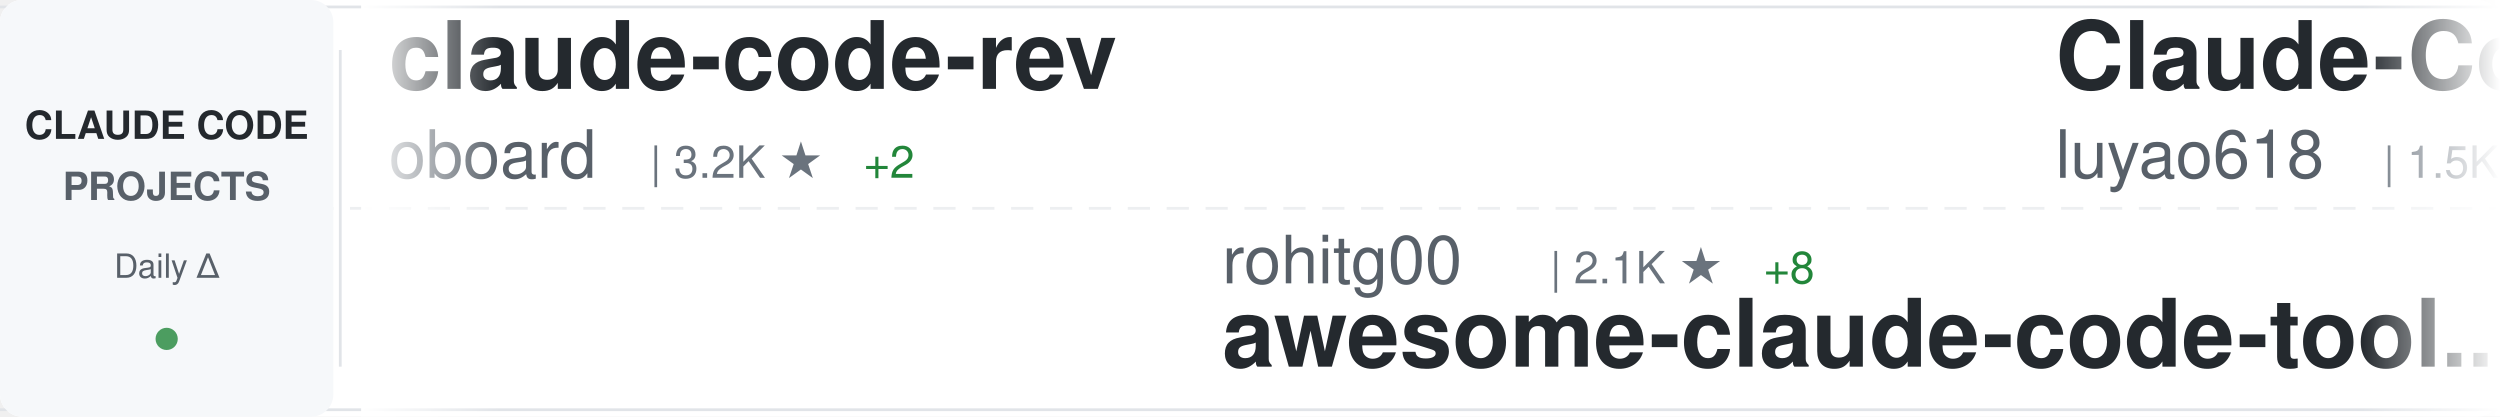
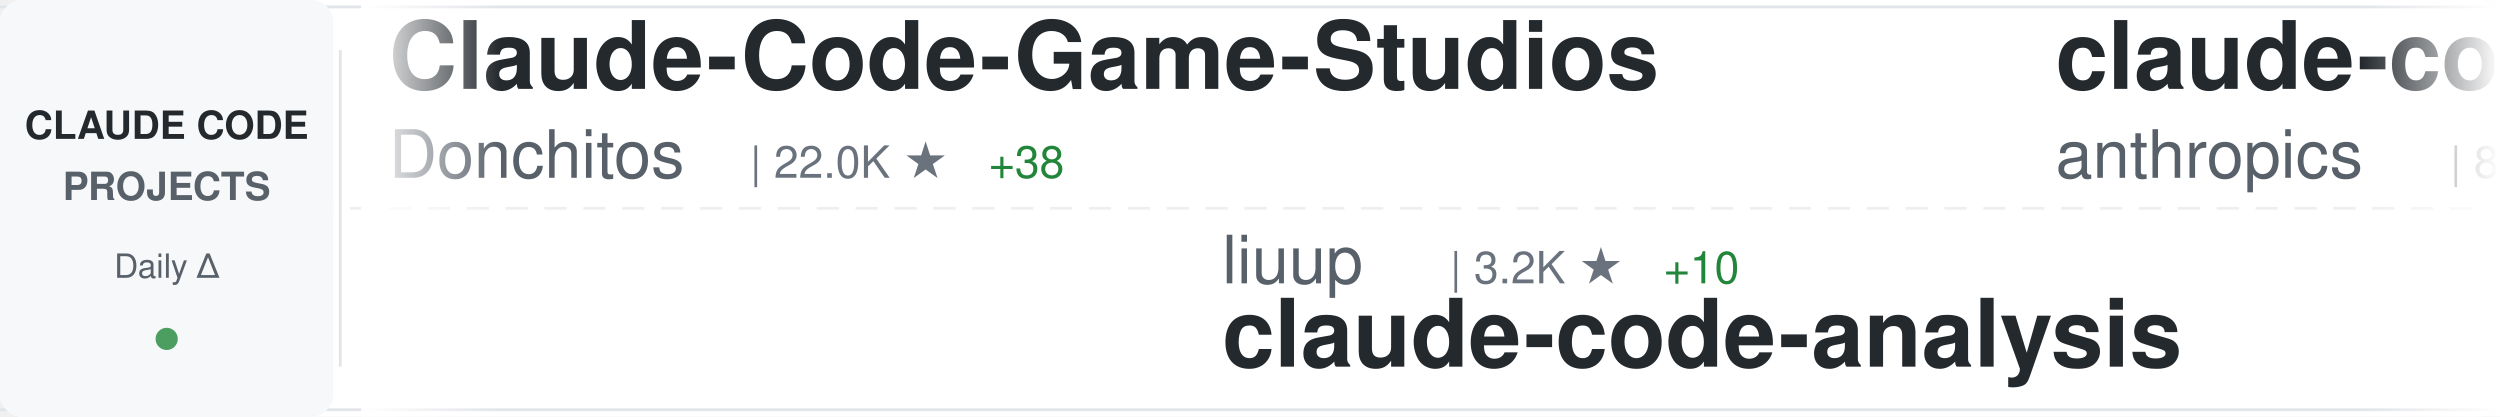
<svg xmlns="http://www.w3.org/2000/svg" width="900" height="150">
  <defs>
    <linearGradient id="awesomeLeftFade" x1="0%" y1="0%" x2="100%" y2="0%">
      <stop offset="0%" style="stop-color:#ffffff;stop-opacity:1" />
      <stop offset="100%" style="stop-color:#ffffff;stop-opacity:0" />
    </linearGradient>
    <linearGradient id="awesomeRightFade" x1="0%" y1="0%" x2="100%" y2="0%">
      <stop offset="0%" style="stop-color:#ffffff;stop-opacity:0" />
      <stop offset="100%" style="stop-color:#ffffff;stop-opacity:1" />
    </linearGradient>
  </defs>
  <rect width="900" height="150" fill="#ffffff" rx="8" />
  <rect x="0" y="2" width="900" height="1" fill="#e1e4e8" />
  <rect x="0" y="147" width="900" height="1" fill="#e1e4e8" />
  <line x1="0" y1="75" x2="900" y2="75" stroke="#e1e4e8" stroke-width="1" stroke-dasharray="8 6" opacity="0.6" />
  <rect x="0" y="0" width="120" height="150" fill="#f6f8fa" rx="8" />
  <text x="60" y="50" font-family="-apple-system, BlinkMacSystemFont, 'Segoe UI', Helvetica, Arial, sans-serif" font-size="14" font-weight="600" fill="#24292e" text-anchor="middle">CLAUDE CODE</text>
  <text x="60" y="72" font-family="-apple-system, BlinkMacSystemFont, 'Segoe UI', Helvetica, Arial, sans-serif" font-size="14" font-weight="600" fill="#586069" text-anchor="middle">PROJECTS</text>
  <text x="60" y="100" font-family="-apple-system, BlinkMacSystemFont, 'Segoe UI', Helvetica, Arial, sans-serif" font-size="12" font-weight="500" fill="#586069" text-anchor="middle">Daily Δ</text>
  <circle cx="60" cy="122" r="4" fill="#22863a" opacity="0.8" />
  <rect x="122" y="18" width="1" height="114" fill="#e1e4e8" />
  <clipPath id="awesomeTickerClip">
    <rect x="130" y="0" width="770" height="150" />
  </clipPath>
  <g clip-path="url(#awesomeTickerClip)">
    <g id="awesomeTickerItems">
      <animateTransform attributeName="transform" attributeType="XML" type="translate" from="0 0" to="-3000 0" dur="54s" repeatCount="indefinite" />
      <g transform="translate(0, 0)">
-         <text x="140" y="32" font-family="-apple-system, BlinkMacSystemFont, 'Segoe UI', Helvetica, Arial, sans-serif" font-size="34" font-weight="600" fill="#24292e">claude-code-rev</text>
-         <text x="140" y="64" font-family="-apple-system, BlinkMacSystemFont, 'Segoe UI', Helvetica, Arial, sans-serif" font-size="24" font-weight="400" fill="#586069">oboard</text>
-         <text x="234" y="64" font-family="-apple-system, BlinkMacSystemFont, 'Segoe UI', Helvetica, Arial, sans-serif" font-size="16" font-weight="500" fill="#6a737d">| 3.2K ★</text>
-         <text x="311" y="64" font-family="-apple-system, BlinkMacSystemFont, 'Segoe UI', Helvetica, Arial, sans-serif" font-size="16" font-weight="500" fill="#22863a"> +2</text>
-       </g>
-       <g transform="translate(300, 0)">
-         <text x="140" y="102" font-family="-apple-system, BlinkMacSystemFont, 'Segoe UI', Helvetica, Arial, sans-serif" font-size="24" font-weight="400" fill="#586069">rohitg00</text>
-         <text x="258" y="102" font-family="-apple-system, BlinkMacSystemFont, 'Segoe UI', Helvetica, Arial, sans-serif" font-size="16" font-weight="500" fill="#6a737d">| 2.1K ★</text>
-         <text x="335" y="102" font-family="-apple-system, BlinkMacSystemFont, 'Segoe UI', Helvetica, Arial, sans-serif" font-size="16" font-weight="500" fill="#22863a"> +8</text>
-         <text x="140" y="132" font-family="-apple-system, BlinkMacSystemFont, 'Segoe UI', Helvetica, Arial, sans-serif" font-size="34" font-weight="600" fill="#24292e">awesome-claude-code-tool...</text>
-       </g>
-       <g transform="translate(600, 0)">
-         <text x="140" y="32" font-family="-apple-system, BlinkMacSystemFont, 'Segoe UI', Helvetica, Arial, sans-serif" font-size="34" font-weight="600" fill="#24292e">Claude-Code-Source-Study</text>
-         <text x="140" y="64" font-family="-apple-system, BlinkMacSystemFont, 'Segoe UI', Helvetica, Arial, sans-serif" font-size="24" font-weight="400" fill="#586069">luyao618</text>
-         <text x="258" y="64" font-family="-apple-system, BlinkMacSystemFont, 'Segoe UI', Helvetica, Arial, sans-serif" font-size="16" font-weight="500" fill="#6a737d">| 1.5K ★</text>
-         <text x="335" y="64" font-family="-apple-system, BlinkMacSystemFont, 'Segoe UI', Helvetica, Arial, sans-serif" font-size="16" font-weight="500" fill="#22863a"> +2</text>
-       </g>
-       <g transform="translate(900, 0)">
-         <text x="140" y="102" font-family="-apple-system, BlinkMacSystemFont, 'Segoe UI', Helvetica, Arial, sans-serif" font-size="24" font-weight="400" fill="#586069">fazxes</text>
-         <text x="234" y="102" font-family="-apple-system, BlinkMacSystemFont, 'Segoe UI', Helvetica, Arial, sans-serif" font-size="16" font-weight="500" fill="#6a737d">| 222 ★</text>
-         <text x="302" y="102" font-family="-apple-system, BlinkMacSystemFont, 'Segoe UI', Helvetica, Arial, sans-serif" font-size="16" font-weight="500" fill="#22863a"> +1</text>
-         <text x="140" y="132" font-family="-apple-system, BlinkMacSystemFont, 'Segoe UI', Helvetica, Arial, sans-serif" font-size="34" font-weight="600" fill="#24292e">Claude-code</text>
-       </g>
-       <g transform="translate(1200, 0)">
-         <text x="140" y="32" font-family="-apple-system, BlinkMacSystemFont, 'Segoe UI', Helvetica, Arial, sans-serif" font-size="34" font-weight="600" fill="#24292e">andrej-karpathy-skills</text>
-         <text x="140" y="64" font-family="-apple-system, BlinkMacSystemFont, 'Segoe UI', Helvetica, Arial, sans-serif" font-size="24" font-weight="400" fill="#586069">multica-ai</text>
-         <text x="282" y="64" font-family="-apple-system, BlinkMacSystemFont, 'Segoe UI', Helvetica, Arial, sans-serif" font-size="16" font-weight="500" fill="#6a737d">| 179.4K ★</text>
-         <text x="377" y="64" font-family="-apple-system, BlinkMacSystemFont, 'Segoe UI', Helvetica, Arial, sans-serif" font-size="16" font-weight="500" fill="#22863a"> +481</text>
-       </g>
-       <g transform="translate(1500, 0)">
-         <text x="140" y="102" font-family="-apple-system, BlinkMacSystemFont, 'Segoe UI', Helvetica, Arial, sans-serif" font-size="24" font-weight="400" fill="#586069">huangserva</text>
-         <text x="282" y="102" font-family="-apple-system, BlinkMacSystemFont, 'Segoe UI', Helvetica, Arial, sans-serif" font-size="16" font-weight="500" fill="#6a737d">| 608 ★</text>
-         <text x="350" y="102" font-family="-apple-system, BlinkMacSystemFont, 'Segoe UI', Helvetica, Arial, sans-serif" font-size="16" font-weight="500" fill="#22863a"> +1</text>
-         <text x="140" y="132" font-family="-apple-system, BlinkMacSystemFont, 'Segoe UI', Helvetica, Arial, sans-serif" font-size="34" font-weight="600" fill="#24292e">claude-code-cli</text>
-       </g>
-       <g transform="translate(1800, 0)">
-         <text x="140" y="32" font-family="-apple-system, BlinkMacSystemFont, 'Segoe UI', Helvetica, Arial, sans-serif" font-size="34" font-weight="600" fill="#24292e">Auto-claude-code-researc...</text>
-         <text x="140" y="64" font-family="-apple-system, BlinkMacSystemFont, 'Segoe UI', Helvetica, Arial, sans-serif" font-size="24" font-weight="400" fill="#586069">wanshuiyin</text>
-         <text x="282" y="64" font-family="-apple-system, BlinkMacSystemFont, 'Segoe UI', Helvetica, Arial, sans-serif" font-size="16" font-weight="500" fill="#6a737d">| 12.4K ★</text>
-         <text x="368" y="64" font-family="-apple-system, BlinkMacSystemFont, 'Segoe UI', Helvetica, Arial, sans-serif" font-size="16" font-weight="500" fill="#22863a"> +40</text>
-       </g>
-       <g transform="translate(2100, 0)">
-         <text x="140" y="102" font-family="-apple-system, BlinkMacSystemFont, 'Segoe UI', Helvetica, Arial, sans-serif" font-size="24" font-weight="400" fill="#586069">Windy3f3f3f3f</text>
-         <text x="318" y="102" font-family="-apple-system, BlinkMacSystemFont, 'Segoe UI', Helvetica, Arial, sans-serif" font-size="16" font-weight="500" fill="#6a737d">| 1.4K ★</text>
-         <text x="395" y="102" font-family="-apple-system, BlinkMacSystemFont, 'Segoe UI', Helvetica, Arial, sans-serif" font-size="16" font-weight="500" fill="#22863a"> +2</text>
-         <text x="140" y="132" font-family="-apple-system, BlinkMacSystemFont, 'Segoe UI', Helvetica, Arial, sans-serif" font-size="34" font-weight="600" fill="#24292e">claude-code-from-scratch</text>
-       </g>
-       <g transform="translate(2400, 0)">
        <text x="140" y="32" font-family="-apple-system, BlinkMacSystemFont, 'Segoe UI', Helvetica, Arial, sans-serif" font-size="34" font-weight="600" fill="#24292e">Claude-Code-Game-Studios</text>
        <text x="140" y="64" font-family="-apple-system, BlinkMacSystemFont, 'Segoe UI', Helvetica, Arial, sans-serif" font-size="24" font-weight="400" fill="#586069">Donchitos</text>
        <text x="270" y="64" font-family="-apple-system, BlinkMacSystemFont, 'Segoe UI', Helvetica, Arial, sans-serif" font-size="16" font-weight="500" fill="#6a737d">| 22.0K ★</text>
-         <text x="356" y="64" font-family="-apple-system, BlinkMacSystemFont, 'Segoe UI', Helvetica, Arial, sans-serif" font-size="16" font-weight="500" fill="#22863a"> +32</text>
+         <text x="356" y="64" font-family="-apple-system, BlinkMacSystemFont, 'Segoe UI', Helvetica, Arial, sans-serif" font-size="16" font-weight="500" fill="#22863a"> +38</text>
+       </g>
+       <g transform="translate(300, 0)">
+         <text x="140" y="102" font-family="-apple-system, BlinkMacSystemFont, 'Segoe UI', Helvetica, Arial, sans-serif" font-size="24" font-weight="400" fill="#586069">liuup</text>
+         <text x="222" y="102" font-family="-apple-system, BlinkMacSystemFont, 'Segoe UI', Helvetica, Arial, sans-serif" font-size="16" font-weight="500" fill="#6a737d">| 3.2K ★</text>
+         <text x="299" y="102" font-family="-apple-system, BlinkMacSystemFont, 'Segoe UI', Helvetica, Arial, sans-serif" font-size="16" font-weight="500" fill="#22863a"> +10</text>
+         <text x="140" y="132" font-family="-apple-system, BlinkMacSystemFont, 'Segoe UI', Helvetica, Arial, sans-serif" font-size="34" font-weight="600" fill="#24292e">claude-code-analysis</text>
+       </g>
+       <g transform="translate(600, 0)">
+         <text x="140" y="32" font-family="-apple-system, BlinkMacSystemFont, 'Segoe UI', Helvetica, Arial, sans-serif" font-size="34" font-weight="600" fill="#24292e">claude-code-base-action</text>
+         <text x="140" y="64" font-family="-apple-system, BlinkMacSystemFont, 'Segoe UI', Helvetica, Arial, sans-serif" font-size="24" font-weight="400" fill="#586069">anthropics</text>
+         <text x="282" y="64" font-family="-apple-system, BlinkMacSystemFont, 'Segoe UI', Helvetica, Arial, sans-serif" font-size="16" font-weight="500" fill="#6a737d">| 885 ★</text>
+         <text x="350" y="64" font-family="-apple-system, BlinkMacSystemFont, 'Segoe UI', Helvetica, Arial, sans-serif" font-size="16" font-weight="500" fill="#22863a"> +1</text>
+       </g>
+       <g transform="translate(900, 0)">
+         <text x="140" y="102" font-family="-apple-system, BlinkMacSystemFont, 'Segoe UI', Helvetica, Arial, sans-serif" font-size="24" font-weight="400" fill="#586069">wanshuiyin</text>
+         <text x="282" y="102" font-family="-apple-system, BlinkMacSystemFont, 'Segoe UI', Helvetica, Arial, sans-serif" font-size="16" font-weight="500" fill="#6a737d">| 12.4K ★</text>
+         <text x="368" y="102" font-family="-apple-system, BlinkMacSystemFont, 'Segoe UI', Helvetica, Arial, sans-serif" font-size="16" font-weight="500" fill="#22863a"> +31</text>
+         <text x="140" y="132" font-family="-apple-system, BlinkMacSystemFont, 'Segoe UI', Helvetica, Arial, sans-serif" font-size="34" font-weight="600" fill="#24292e">Auto-claude-code-researc...</text>
+       </g>
+       <g transform="translate(1200, 0)">
+         <text x="140" y="32" font-family="-apple-system, BlinkMacSystemFont, 'Segoe UI', Helvetica, Arial, sans-serif" font-size="34" font-weight="600" fill="#24292e">claude-howto</text>
+         <text x="140" y="64" font-family="-apple-system, BlinkMacSystemFont, 'Segoe UI', Helvetica, Arial, sans-serif" font-size="24" font-weight="400" fill="#586069">luongnv89</text>
+         <text x="270" y="64" font-family="-apple-system, BlinkMacSystemFont, 'Segoe UI', Helvetica, Arial, sans-serif" font-size="16" font-weight="500" fill="#6a737d">| 37.7K ★</text>
+         <text x="356" y="64" font-family="-apple-system, BlinkMacSystemFont, 'Segoe UI', Helvetica, Arial, sans-serif" font-size="16" font-weight="500" fill="#22863a"> +73</text>
+       </g>
+       <g transform="translate(1500, 0)">
+         <text x="140" y="102" font-family="-apple-system, BlinkMacSystemFont, 'Segoe UI', Helvetica, Arial, sans-serif" font-size="24" font-weight="400" fill="#586069">Yeachan-Heo</text>
+         <text x="294" y="102" font-family="-apple-system, BlinkMacSystemFont, 'Segoe UI', Helvetica, Arial, sans-serif" font-size="16" font-weight="500" fill="#6a737d">| 36.7K ★</text>
+         <text x="380" y="102" font-family="-apple-system, BlinkMacSystemFont, 'Segoe UI', Helvetica, Arial, sans-serif" font-size="16" font-weight="500" fill="#22863a"> +46</text>
+         <text x="140" y="132" font-family="-apple-system, BlinkMacSystemFont, 'Segoe UI', Helvetica, Arial, sans-serif" font-size="34" font-weight="600" fill="#24292e">oh-my-claudecode</text>
+       </g>
+       <g transform="translate(1800, 0)">
+         <text x="140" y="32" font-family="-apple-system, BlinkMacSystemFont, 'Segoe UI', Helvetica, Arial, sans-serif" font-size="34" font-weight="600" fill="#24292e">claude-code-guide</text>
+         <text x="140" y="64" font-family="-apple-system, BlinkMacSystemFont, 'Segoe UI', Helvetica, Arial, sans-serif" font-size="24" font-weight="400" fill="#586069">zebbern</text>
+         <text x="246" y="64" font-family="-apple-system, BlinkMacSystemFont, 'Segoe UI', Helvetica, Arial, sans-serif" font-size="16" font-weight="500" fill="#6a737d">| 4.3K ★</text>
+         <text x="323" y="64" font-family="-apple-system, BlinkMacSystemFont, 'Segoe UI', Helvetica, Arial, sans-serif" font-size="16" font-weight="500" fill="#22863a"> +4</text>
+       </g>
+       <g transform="translate(2100, 0)">
+         <text x="140" y="102" font-family="-apple-system, BlinkMacSystemFont, 'Segoe UI', Helvetica, Arial, sans-serif" font-size="24" font-weight="400" fill="#586069">JrCx7scC</text>
+         <text x="258" y="102" font-family="-apple-system, BlinkMacSystemFont, 'Segoe UI', Helvetica, Arial, sans-serif" font-size="16" font-weight="500" fill="#6a737d">| 370 ★</text>
+         <text x="140" y="132" font-family="-apple-system, BlinkMacSystemFont, 'Segoe UI', Helvetica, Arial, sans-serif" font-size="34" font-weight="600" fill="#24292e">claude-code-source</text>
+       </g>
+       <g transform="translate(2400, 0)">
+         <text x="140" y="32" font-family="-apple-system, BlinkMacSystemFont, 'Segoe UI', Helvetica, Arial, sans-serif" font-size="34" font-weight="600" fill="#24292e">edmunds-claude-code</text>
+         <text x="140" y="64" font-family="-apple-system, BlinkMacSystemFont, 'Segoe UI', Helvetica, Arial, sans-serif" font-size="24" font-weight="400" fill="#586069">edmund-io</text>
+         <text x="270" y="64" font-family="-apple-system, BlinkMacSystemFont, 'Segoe UI', Helvetica, Arial, sans-serif" font-size="16" font-weight="500" fill="#6a737d">| 1.5K ★</text>
      </g>
      <g transform="translate(2700, 0)">
-         <text x="140" y="102" font-family="-apple-system, BlinkMacSystemFont, 'Segoe UI', Helvetica, Arial, sans-serif" font-size="24" font-weight="400" fill="#586069">AprilNEA</text>
-         <text x="258" y="102" font-family="-apple-system, BlinkMacSystemFont, 'Segoe UI', Helvetica, Arial, sans-serif" font-size="16" font-weight="500" fill="#6a737d">| 388 ★</text>
-         <text x="140" y="132" font-family="-apple-system, BlinkMacSystemFont, 'Segoe UI', Helvetica, Arial, sans-serif" font-size="34" font-weight="600" fill="#24292e">claude-code-source</text>
+         <text x="140" y="102" font-family="-apple-system, BlinkMacSystemFont, 'Segoe UI', Helvetica, Arial, sans-serif" font-size="24" font-weight="400" fill="#586069">ponponon</text>
+         <text x="258" y="102" font-family="-apple-system, BlinkMacSystemFont, 'Segoe UI', Helvetica, Arial, sans-serif" font-size="16" font-weight="500" fill="#6a737d">| 2.3K ★</text>
+         <text x="335" y="102" font-family="-apple-system, BlinkMacSystemFont, 'Segoe UI', Helvetica, Arial, sans-serif" font-size="16" font-weight="500" fill="#22863a"> +3</text>
+         <text x="140" y="132" font-family="-apple-system, BlinkMacSystemFont, 'Segoe UI', Helvetica, Arial, sans-serif" font-size="34" font-weight="600" fill="#24292e">claude_code_src</text>
      </g>
      <g transform="translate(3000, 0)">
-         <text x="140" y="32" font-family="-apple-system, BlinkMacSystemFont, 'Segoe UI', Helvetica, Arial, sans-serif" font-size="34" font-weight="600" fill="#24292e">claude-code-rev</text>
-         <text x="140" y="64" font-family="-apple-system, BlinkMacSystemFont, 'Segoe UI', Helvetica, Arial, sans-serif" font-size="24" font-weight="400" fill="#586069">oboard</text>
-         <text x="234" y="64" font-family="-apple-system, BlinkMacSystemFont, 'Segoe UI', Helvetica, Arial, sans-serif" font-size="16" font-weight="500" fill="#6a737d">| 3.2K ★</text>
-         <text x="311" y="64" font-family="-apple-system, BlinkMacSystemFont, 'Segoe UI', Helvetica, Arial, sans-serif" font-size="16" font-weight="500" fill="#22863a"> +2</text>
+         <text x="140" y="32" font-family="-apple-system, BlinkMacSystemFont, 'Segoe UI', Helvetica, Arial, sans-serif" font-size="34" font-weight="600" fill="#24292e">Claude-Code-Game-Studios</text>
+         <text x="140" y="64" font-family="-apple-system, BlinkMacSystemFont, 'Segoe UI', Helvetica, Arial, sans-serif" font-size="24" font-weight="400" fill="#586069">Donchitos</text>
+         <text x="270" y="64" font-family="-apple-system, BlinkMacSystemFont, 'Segoe UI', Helvetica, Arial, sans-serif" font-size="16" font-weight="500" fill="#6a737d">| 22.0K ★</text>
+         <text x="356" y="64" font-family="-apple-system, BlinkMacSystemFont, 'Segoe UI', Helvetica, Arial, sans-serif" font-size="16" font-weight="500" fill="#22863a"> +38</text>
      </g>
      <g transform="translate(3300, 0)">
-         <text x="140" y="102" font-family="-apple-system, BlinkMacSystemFont, 'Segoe UI', Helvetica, Arial, sans-serif" font-size="24" font-weight="400" fill="#586069">rohitg00</text>
-         <text x="258" y="102" font-family="-apple-system, BlinkMacSystemFont, 'Segoe UI', Helvetica, Arial, sans-serif" font-size="16" font-weight="500" fill="#6a737d">| 2.1K ★</text>
-         <text x="335" y="102" font-family="-apple-system, BlinkMacSystemFont, 'Segoe UI', Helvetica, Arial, sans-serif" font-size="16" font-weight="500" fill="#22863a"> +8</text>
-         <text x="140" y="132" font-family="-apple-system, BlinkMacSystemFont, 'Segoe UI', Helvetica, Arial, sans-serif" font-size="34" font-weight="600" fill="#24292e">awesome-claude-code-tool...</text>
+         <text x="140" y="102" font-family="-apple-system, BlinkMacSystemFont, 'Segoe UI', Helvetica, Arial, sans-serif" font-size="24" font-weight="400" fill="#586069">liuup</text>
+         <text x="222" y="102" font-family="-apple-system, BlinkMacSystemFont, 'Segoe UI', Helvetica, Arial, sans-serif" font-size="16" font-weight="500" fill="#6a737d">| 3.2K ★</text>
+         <text x="299" y="102" font-family="-apple-system, BlinkMacSystemFont, 'Segoe UI', Helvetica, Arial, sans-serif" font-size="16" font-weight="500" fill="#22863a"> +10</text>
+         <text x="140" y="132" font-family="-apple-system, BlinkMacSystemFont, 'Segoe UI', Helvetica, Arial, sans-serif" font-size="34" font-weight="600" fill="#24292e">claude-code-analysis</text>
      </g>
      <g transform="translate(3600, 0)">
-         <text x="140" y="32" font-family="-apple-system, BlinkMacSystemFont, 'Segoe UI', Helvetica, Arial, sans-serif" font-size="34" font-weight="600" fill="#24292e">Claude-Code-Source-Study</text>
-         <text x="140" y="64" font-family="-apple-system, BlinkMacSystemFont, 'Segoe UI', Helvetica, Arial, sans-serif" font-size="24" font-weight="400" fill="#586069">luyao618</text>
-         <text x="258" y="64" font-family="-apple-system, BlinkMacSystemFont, 'Segoe UI', Helvetica, Arial, sans-serif" font-size="16" font-weight="500" fill="#6a737d">| 1.5K ★</text>
-         <text x="335" y="64" font-family="-apple-system, BlinkMacSystemFont, 'Segoe UI', Helvetica, Arial, sans-serif" font-size="16" font-weight="500" fill="#22863a"> +2</text>
+         <text x="140" y="32" font-family="-apple-system, BlinkMacSystemFont, 'Segoe UI', Helvetica, Arial, sans-serif" font-size="34" font-weight="600" fill="#24292e">claude-code-base-action</text>
+         <text x="140" y="64" font-family="-apple-system, BlinkMacSystemFont, 'Segoe UI', Helvetica, Arial, sans-serif" font-size="24" font-weight="400" fill="#586069">anthropics</text>
+         <text x="282" y="64" font-family="-apple-system, BlinkMacSystemFont, 'Segoe UI', Helvetica, Arial, sans-serif" font-size="16" font-weight="500" fill="#6a737d">| 885 ★</text>
+         <text x="350" y="64" font-family="-apple-system, BlinkMacSystemFont, 'Segoe UI', Helvetica, Arial, sans-serif" font-size="16" font-weight="500" fill="#22863a"> +1</text>
      </g>
      <g transform="translate(3900, 0)">
-         <text x="140" y="102" font-family="-apple-system, BlinkMacSystemFont, 'Segoe UI', Helvetica, Arial, sans-serif" font-size="24" font-weight="400" fill="#586069">fazxes</text>
-         <text x="234" y="102" font-family="-apple-system, BlinkMacSystemFont, 'Segoe UI', Helvetica, Arial, sans-serif" font-size="16" font-weight="500" fill="#6a737d">| 222 ★</text>
-         <text x="302" y="102" font-family="-apple-system, BlinkMacSystemFont, 'Segoe UI', Helvetica, Arial, sans-serif" font-size="16" font-weight="500" fill="#22863a"> +1</text>
-         <text x="140" y="132" font-family="-apple-system, BlinkMacSystemFont, 'Segoe UI', Helvetica, Arial, sans-serif" font-size="34" font-weight="600" fill="#24292e">Claude-code</text>
+         <text x="140" y="102" font-family="-apple-system, BlinkMacSystemFont, 'Segoe UI', Helvetica, Arial, sans-serif" font-size="24" font-weight="400" fill="#586069">wanshuiyin</text>
+         <text x="282" y="102" font-family="-apple-system, BlinkMacSystemFont, 'Segoe UI', Helvetica, Arial, sans-serif" font-size="16" font-weight="500" fill="#6a737d">| 12.4K ★</text>
+         <text x="368" y="102" font-family="-apple-system, BlinkMacSystemFont, 'Segoe UI', Helvetica, Arial, sans-serif" font-size="16" font-weight="500" fill="#22863a"> +31</text>
+         <text x="140" y="132" font-family="-apple-system, BlinkMacSystemFont, 'Segoe UI', Helvetica, Arial, sans-serif" font-size="34" font-weight="600" fill="#24292e">Auto-claude-code-researc...</text>
      </g>
    </g>
  </g>
  <rect x="130" y="0" width="50" height="150" fill="url(#awesomeLeftFade)" />
  <rect x="850" y="0" width="50" height="150" fill="url(#awesomeRightFade)" />
</svg>
